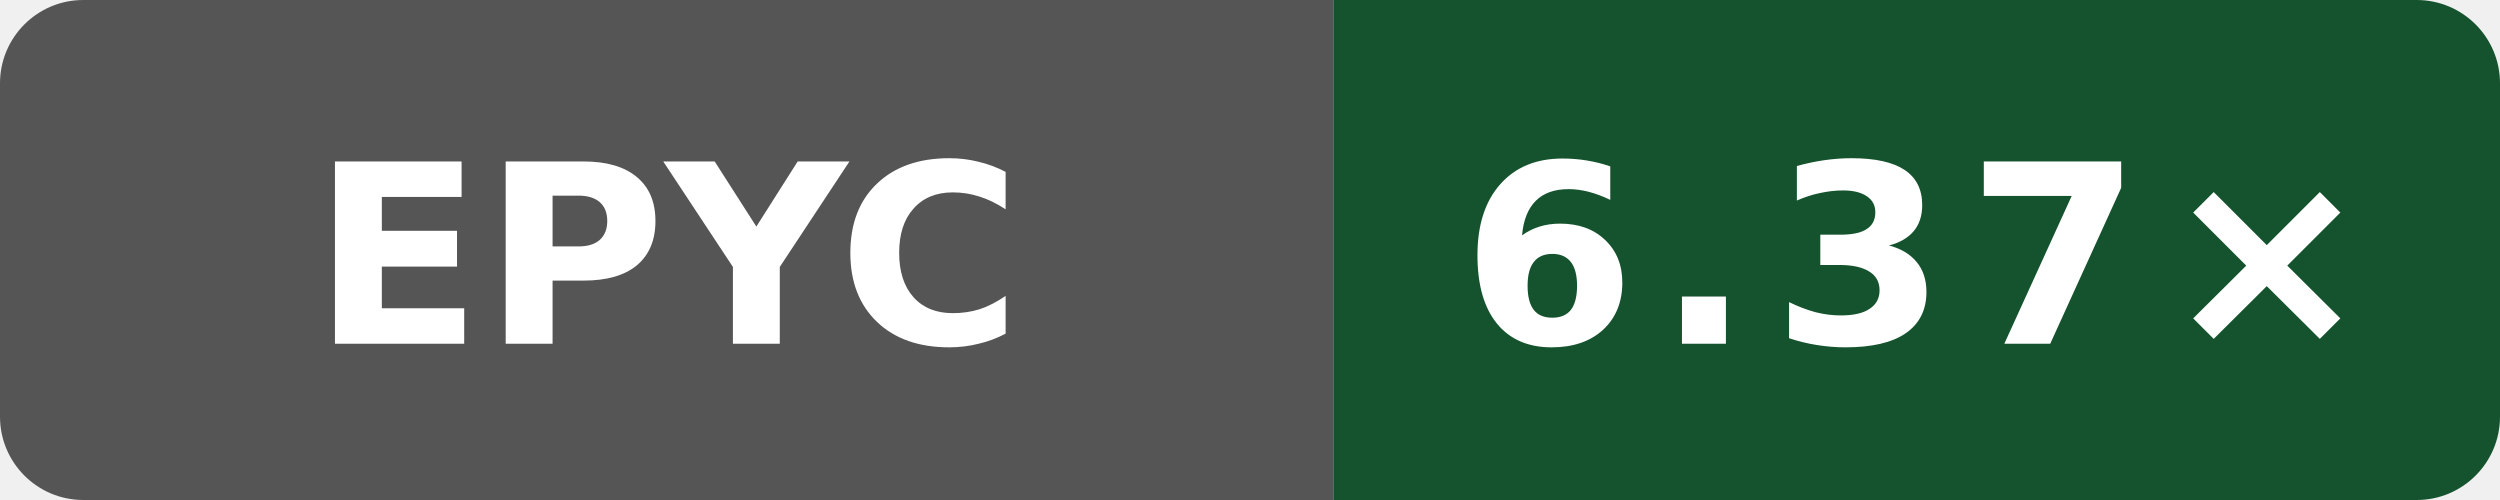
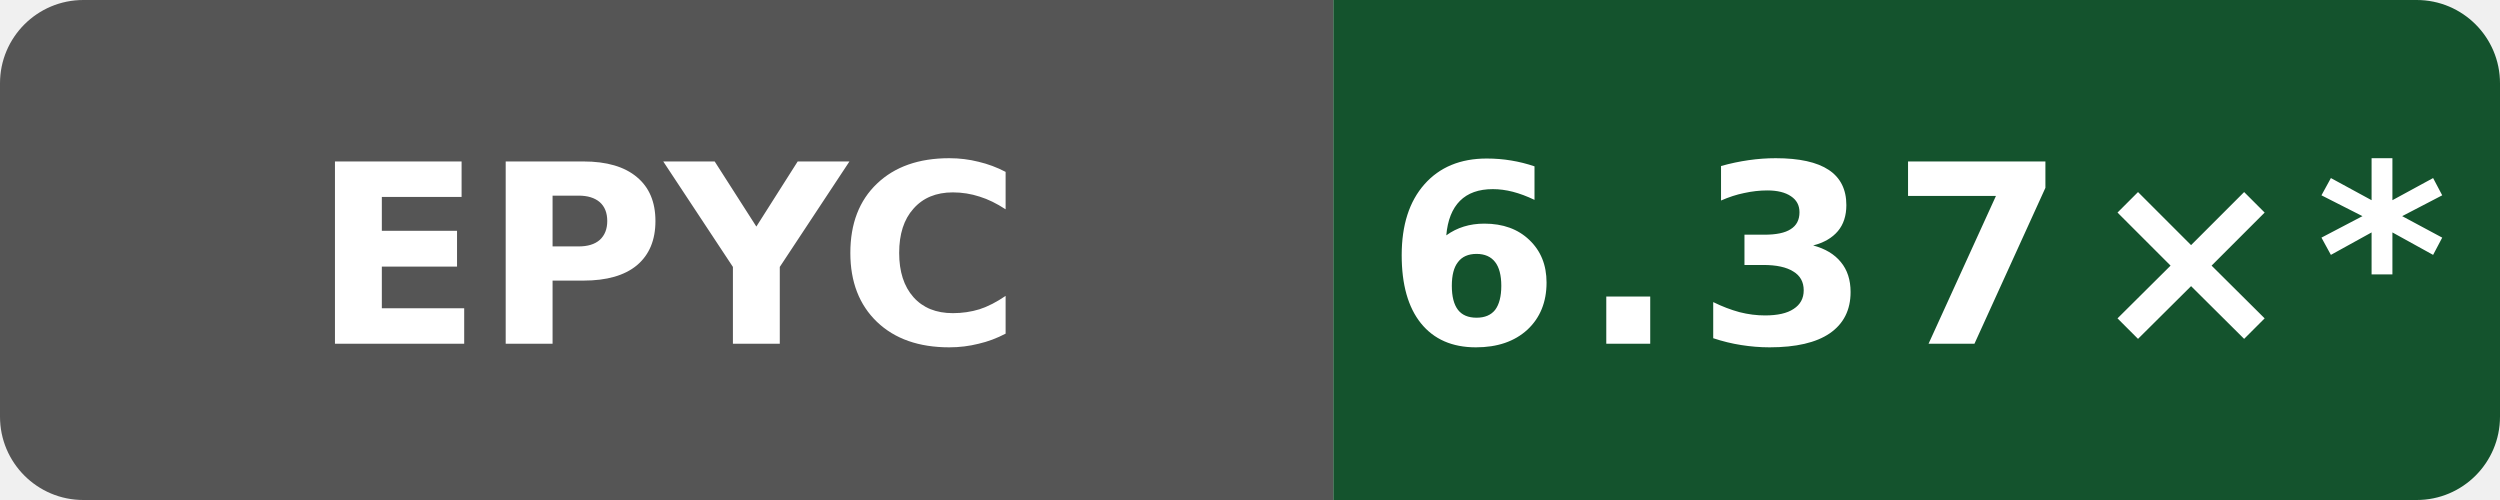
- <svg xmlns="http://www.w3.org/2000/svg" data-original-label="index-cpp compile-gcc; AMD EPYC 7763 64-Core Processor; revision 56c86f755ec2b56e235b3f5e5ff76e6d147c3f93" data-original-message="6.37×" width="120" height="24" viewBox="0 0 120 24" role="img" aria-label="index-cpp compile-gcc; AMD EPYC 7763 64-Core Processor; revision 56c86f755ec2b56e235b3f5e5ff76e6d147c3f93; measured 56c86f755ec2b56e235b3f5e5ff76e6d147c3f93; 8 commits behind main: 6.37×">
+ <svg xmlns="http://www.w3.org/2000/svg" data-original-label="index-cpp compile-gcc; AMD EPYC 7763 64-Core Processor; revision 56c86f755ec2b56e235b3f5e5ff76e6d147c3f93" data-original-message="6.37×" width="120" height="24" viewBox="0 0 120 24" role="img" aria-label="index-cpp compile-gcc; AMD EPYC 7763 64-Core Processor; revision 56c86f755ec2b56e235b3f5e5ff76e6d147c3f93; measured 56c86f755ec2b56e235b3f5e5ff76e6d147c3f93; 16 commits behind main: 6.37×*">
  <defs>
    <clipPath id="badge">
      <rect width="120" height="24" rx="4" />
    </clipPath>
  </defs>
  <g clip-path="url(#badge)">
    <rect width="64" height="24" fill="#555" />
    <rect x="64" width="56" height="24" fill="#14532d" />
  </g>
  <text x="32" y="16.5" fill="#fff" text-anchor="middle" font-family="Verdana,Geneva,DejaVu Sans,sans-serif" font-size="12" font-weight="700" textLength="31" lengthAdjust="spacingAndGlyphs">EPYC</text>
-   <text x="92" y="16.5" fill="#fff" text-anchor="middle" font-family="Verdana,Geneva,DejaVu Sans,sans-serif" font-size="12" font-weight="700" letter-spacing="1" textLength="39" lengthAdjust="spacingAndGlyphs">6.37×</text>
+   <text x="92" y="16.5" fill="#fff" text-anchor="middle" font-family="Verdana,Geneva,DejaVu Sans,sans-serif" font-size="12" font-weight="700" letter-spacing="1" textLength="44" lengthAdjust="spacingAndGlyphs">6.37×*</text>
</svg>
